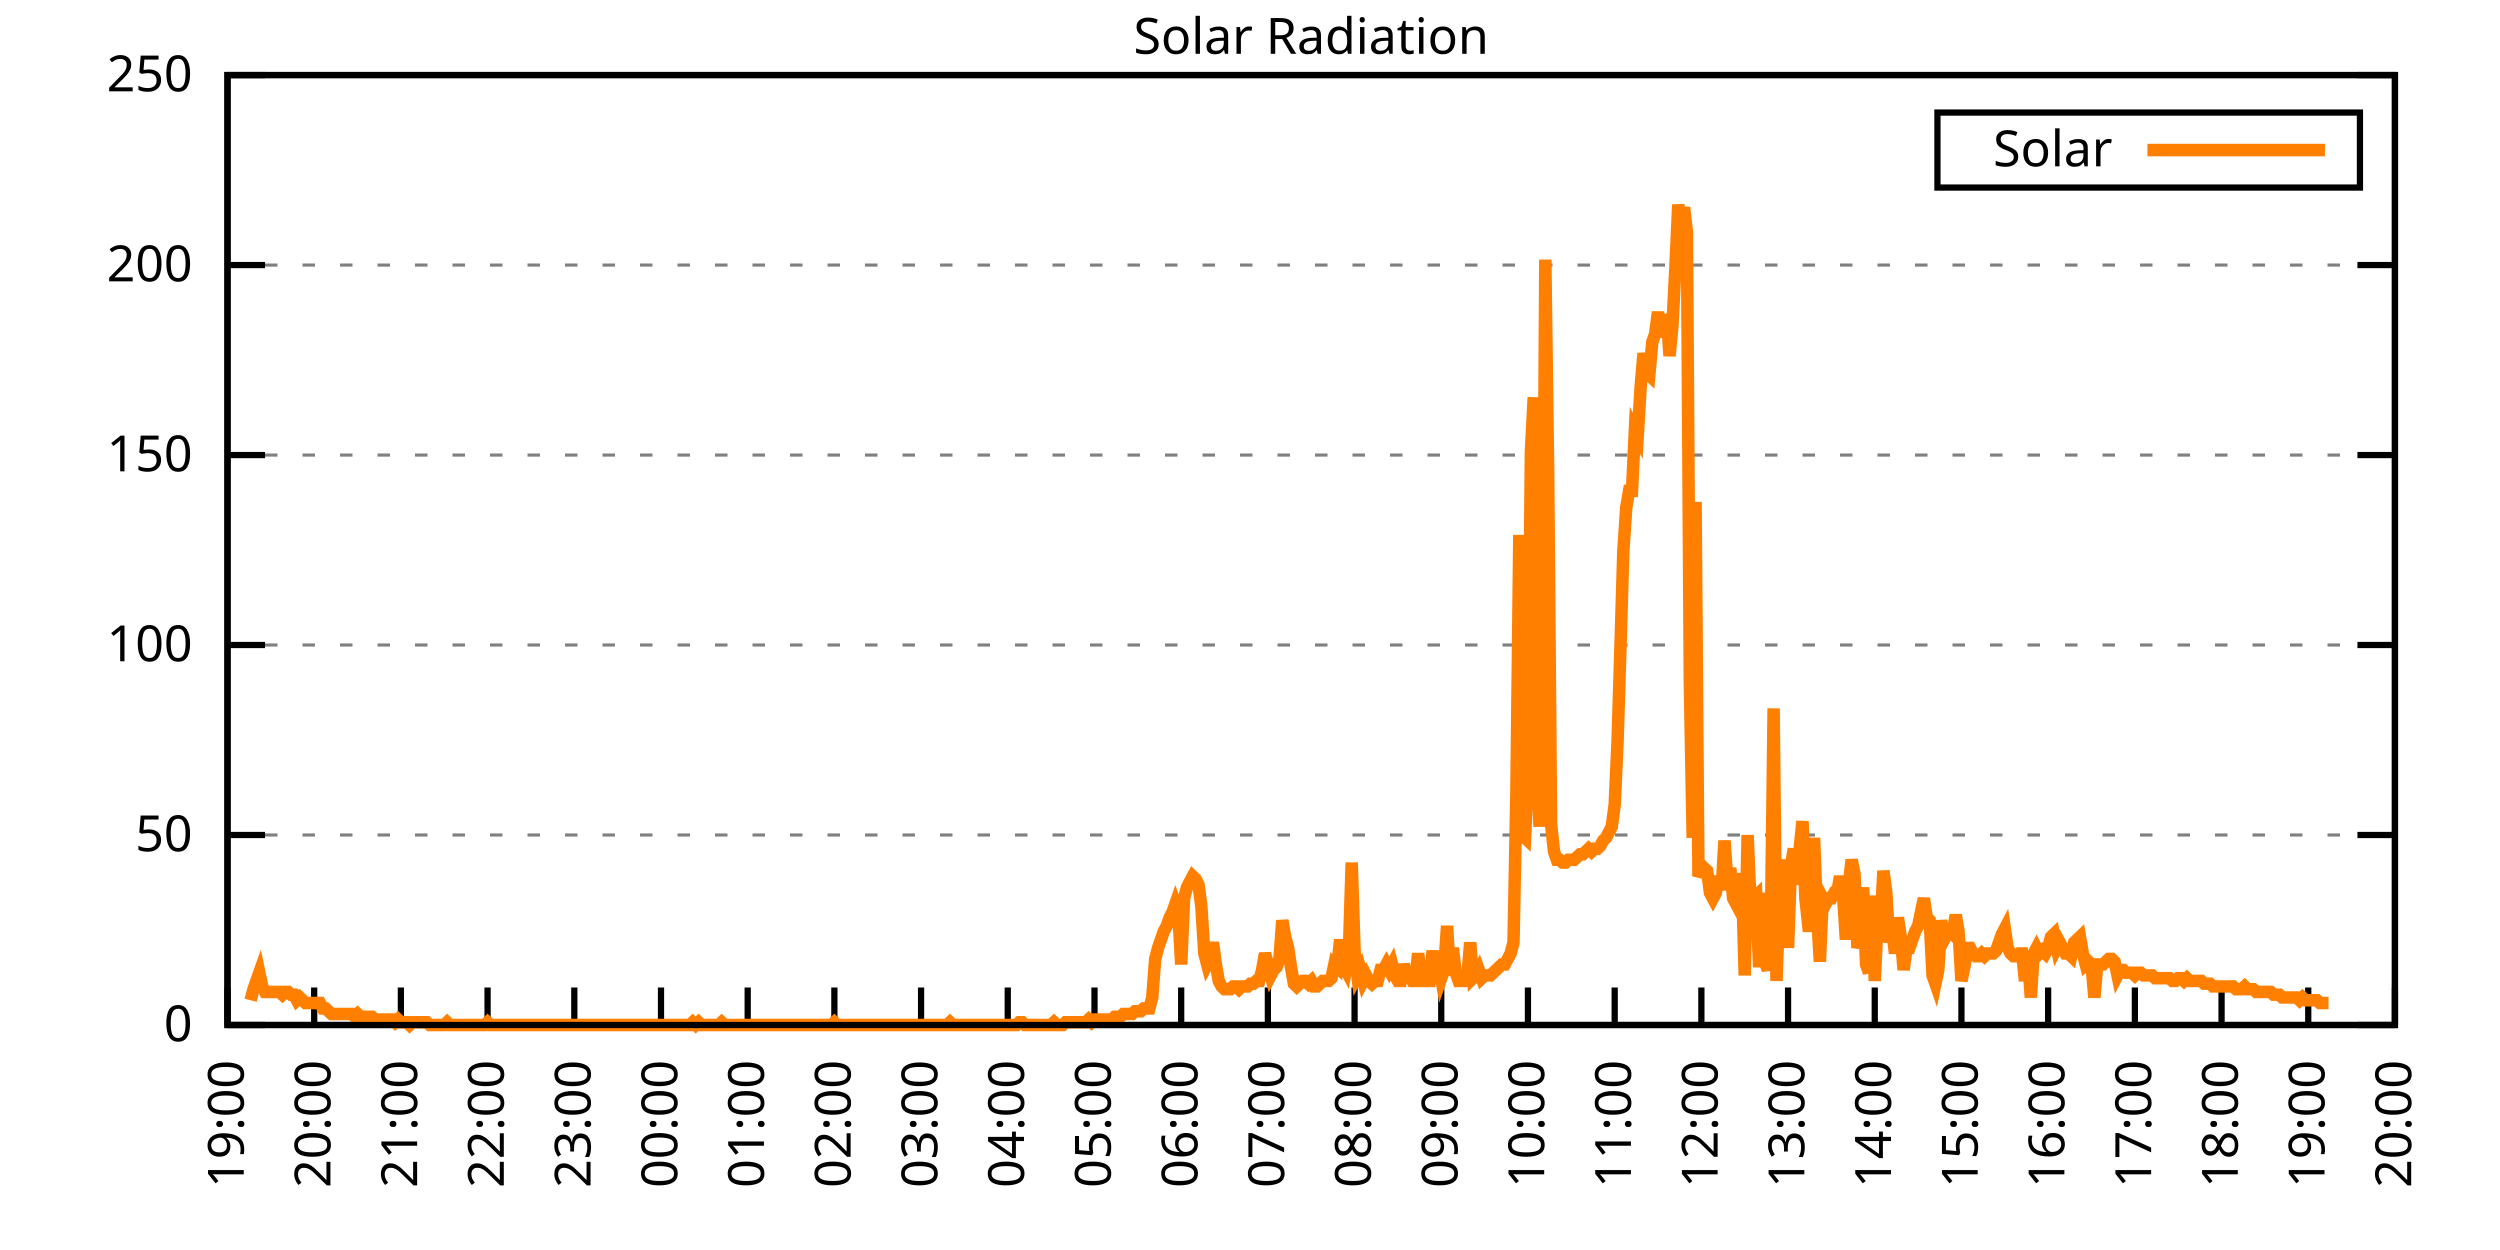
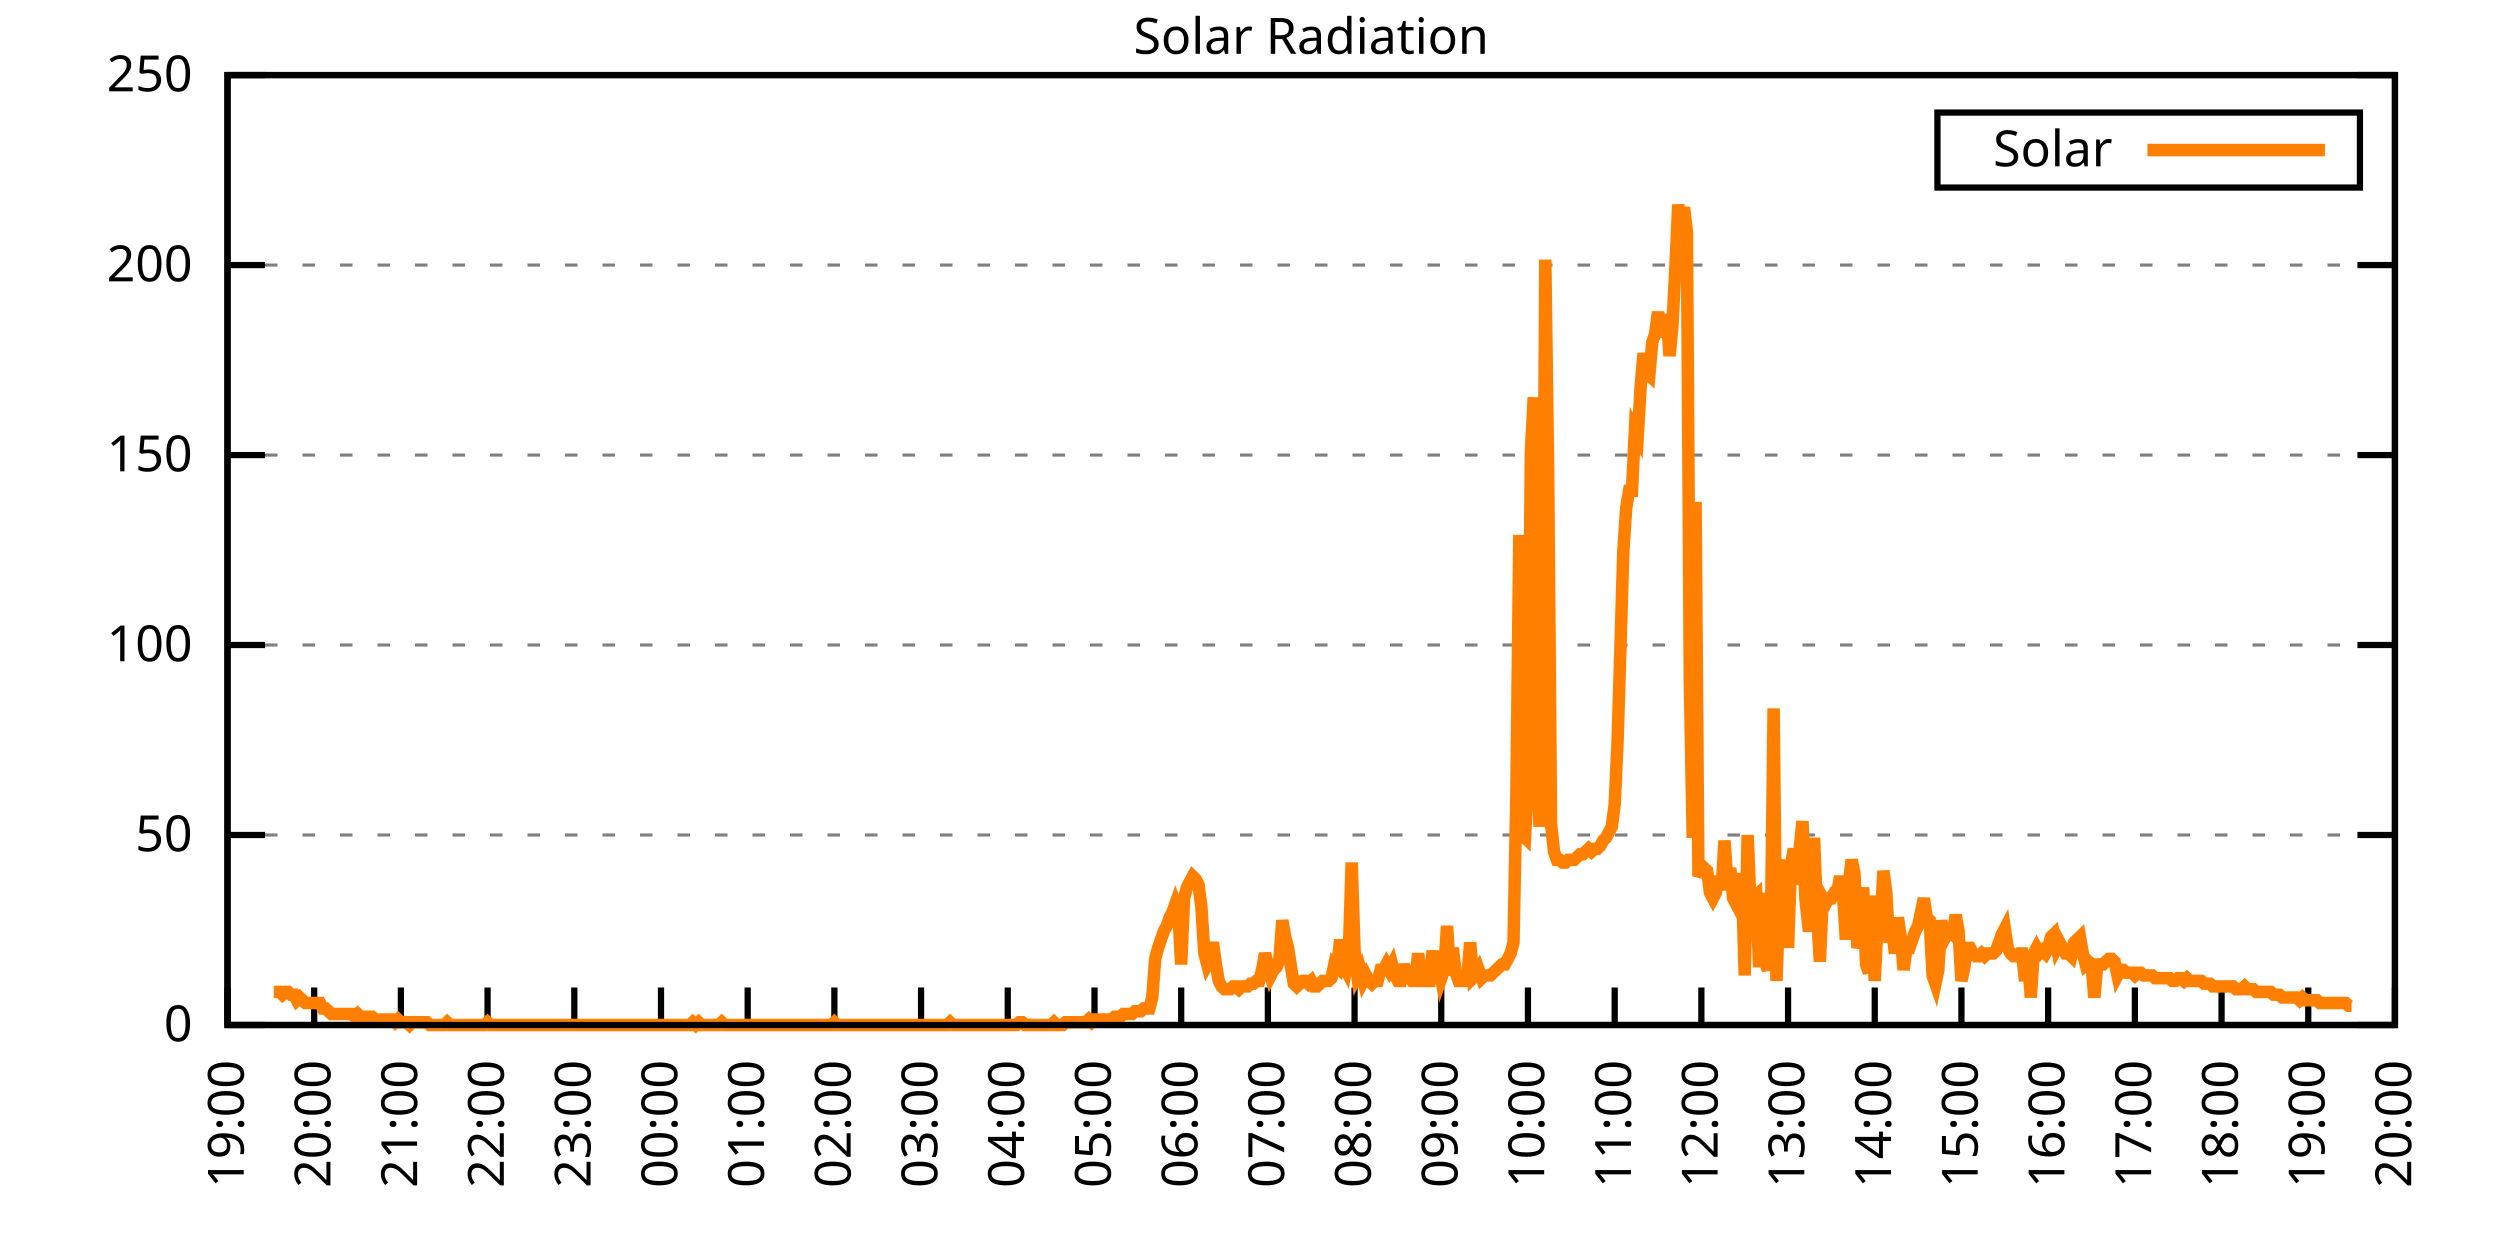
<svg xmlns="http://www.w3.org/2000/svg" xmlns:xlink="http://www.w3.org/1999/xlink" width="400" height="200" viewBox="0 0 400 200">
  <g id="gnuplot_canvas">
    <rect x="0" y="0" width="400" height="200" fill="none" />
    <defs>
      <circle id="gpDot" r="0.5" stroke-width="0.5" stroke="currentColor" />
      <path id="gpPt0" stroke-width="0.333" stroke="currentColor" d="M-1,0 h2 M0,-1 v2" />
      <path id="gpPt1" stroke-width="0.333" stroke="currentColor" d="M-1,-1 L1,1 M1,-1 L-1,1" />
      <path id="gpPt2" stroke-width="0.333" stroke="currentColor" d="M-1,0 L1,0 M0,-1 L0,1 M-1,-1 L1,1 M-1,1 L1,-1" />
      <rect id="gpPt3" stroke-width="0.333" stroke="currentColor" x="-1" y="-1" width="2" height="2" />
      <rect id="gpPt4" stroke-width="0.333" stroke="currentColor" fill="currentColor" x="-1" y="-1" width="2" height="2" />
      <circle id="gpPt5" stroke-width="0.333" stroke="currentColor" cx="0" cy="0" r="1" />
      <use xlink:href="#gpPt5" id="gpPt6" fill="currentColor" stroke="none" />
      <path id="gpPt7" stroke-width="0.333" stroke="currentColor" d="M0,-1.33 L-1.33,0.67 L1.33,0.67 z" />
      <use xlink:href="#gpPt7" id="gpPt8" fill="currentColor" stroke="none" />
      <use xlink:href="#gpPt7" id="gpPt9" stroke="currentColor" transform="rotate(180)" />
      <use xlink:href="#gpPt9" id="gpPt10" fill="currentColor" stroke="none" />
      <use xlink:href="#gpPt3" id="gpPt11" stroke="currentColor" transform="rotate(45)" />
      <use xlink:href="#gpPt11" id="gpPt12" fill="currentColor" stroke="none" />
      <path id="gpPt13" stroke-width="0.333" stroke="currentColor" d="M0,1.330 L1.265,0.411 L0.782,-1.067 L-0.782,-1.076 L-1.265,0.411 z" />
      <use xlink:href="#gpPt13" id="gpPt14" fill="currentColor" stroke="none" />
      <filter id="textbox" filterUnits="objectBoundingBox" x="0" y="0" height="1" width="1">
        <feFlood flood-color="white" flood-opacity="1" result="bgnd" />
        <feComposite in="SourceGraphic" in2="bgnd" operator="atop" />
      </filter>
      <filter id="greybox" filterUnits="objectBoundingBox" x="0" y="0" height="1" width="1">
        <feFlood flood-color="lightgrey" flood-opacity="1" result="grey" />
        <feComposite in="SourceGraphic" in2="grey" operator="atop" />
      </filter>
    </defs>
    <g fill="none" color="white" stroke="currentColor" stroke-width="1.00" stroke-linecap="butt" stroke-linejoin="miter">
</g>
    <g fill="none" color="black" stroke="currentColor" stroke-width="1.00" stroke-linecap="butt" stroke-linejoin="miter">
      <g stroke="none" shape-rendering="crispEdges">
        <polygon fill="rgb(255, 255, 255)" points="36.40,164.00 383.18,164.00 383.18,12.02 36.40,12.02 " />
      </g>
    </g>
    <g fill="none" color="black" stroke="currentColor" stroke-width="1.00" stroke-linecap="butt" stroke-linejoin="miter">
</g>
    <g fill="none" color="black" stroke="black" stroke-width="0.50" stroke-linecap="butt" stroke-linejoin="miter">
</g>
    <g fill="none" color="gray" stroke="currentColor" stroke-width="0.50" stroke-linecap="butt" stroke-linejoin="miter">
      <path stroke="gray" stroke-dasharray="2,4" class="gridline" d="M36.40,164.00 L383.19,164.00  " />
    </g>
    <g fill="none" color="gray" stroke="gray" stroke-width="1.00" stroke-linecap="butt" stroke-linejoin="miter">
</g>
    <g fill="none" color="black" stroke="currentColor" stroke-width="1.00" stroke-linecap="butt" stroke-linejoin="miter">
      <path stroke="black" d="M36.40,164.00 L42.40,164.00 M383.19,164.00 L377.19,164.00  " />
      <g transform="translate(30.80,166.60)" stroke="none" fill="black" font-family="Sans" font-size="8.00" text-anchor="end">
        <text>
          <tspan font-family="Sans"> 0</tspan>
        </text>
      </g>
    </g>
    <g fill="none" color="black" stroke="currentColor" stroke-width="1.00" stroke-linecap="butt" stroke-linejoin="miter">
</g>
    <g fill="none" color="black" stroke="black" stroke-width="0.50" stroke-linecap="butt" stroke-linejoin="miter">
</g>
    <g fill="none" color="gray" stroke="currentColor" stroke-width="0.50" stroke-linecap="butt" stroke-linejoin="miter">
      <path stroke="gray" stroke-dasharray="2,4" class="gridline" d="M36.40,133.60 L383.19,133.60  " />
    </g>
    <g fill="none" color="gray" stroke="gray" stroke-width="1.00" stroke-linecap="butt" stroke-linejoin="miter">
</g>
    <g fill="none" color="black" stroke="currentColor" stroke-width="1.00" stroke-linecap="butt" stroke-linejoin="miter">
      <path stroke="black" d="M36.40,133.60 L42.40,133.60 M383.19,133.60 L377.19,133.60  " />
      <g transform="translate(30.80,136.20)" stroke="none" fill="black" font-family="Sans" font-size="8.00" text-anchor="end">
        <text>
          <tspan font-family="Sans"> 50</tspan>
        </text>
      </g>
    </g>
    <g fill="none" color="black" stroke="currentColor" stroke-width="1.00" stroke-linecap="butt" stroke-linejoin="miter">
</g>
    <g fill="none" color="black" stroke="black" stroke-width="0.50" stroke-linecap="butt" stroke-linejoin="miter">
</g>
    <g fill="none" color="gray" stroke="currentColor" stroke-width="0.50" stroke-linecap="butt" stroke-linejoin="miter">
      <path stroke="gray" stroke-dasharray="2,4" class="gridline" d="M36.40,103.20 L383.19,103.20  " />
    </g>
    <g fill="none" color="gray" stroke="gray" stroke-width="1.00" stroke-linecap="butt" stroke-linejoin="miter">
</g>
    <g fill="none" color="black" stroke="currentColor" stroke-width="1.00" stroke-linecap="butt" stroke-linejoin="miter">
      <path stroke="black" d="M36.40,103.20 L42.40,103.20 M383.19,103.20 L377.19,103.20  " />
      <g transform="translate(30.80,105.80)" stroke="none" fill="black" font-family="Sans" font-size="8.00" text-anchor="end">
        <text>
          <tspan font-family="Sans"> 100</tspan>
        </text>
      </g>
    </g>
    <g fill="none" color="black" stroke="currentColor" stroke-width="1.00" stroke-linecap="butt" stroke-linejoin="miter">
</g>
    <g fill="none" color="black" stroke="black" stroke-width="0.50" stroke-linecap="butt" stroke-linejoin="miter">
</g>
    <g fill="none" color="gray" stroke="currentColor" stroke-width="0.50" stroke-linecap="butt" stroke-linejoin="miter">
      <path stroke="gray" stroke-dasharray="2,4" class="gridline" d="M36.40,72.81 L383.19,72.81  " />
    </g>
    <g fill="none" color="gray" stroke="gray" stroke-width="1.00" stroke-linecap="butt" stroke-linejoin="miter">
</g>
    <g fill="none" color="black" stroke="currentColor" stroke-width="1.00" stroke-linecap="butt" stroke-linejoin="miter">
      <path stroke="black" d="M36.40,72.81 L42.40,72.81 M383.19,72.81 L377.19,72.81  " />
      <g transform="translate(30.80,75.41)" stroke="none" fill="black" font-family="Sans" font-size="8.00" text-anchor="end">
        <text>
          <tspan font-family="Sans"> 150</tspan>
        </text>
      </g>
    </g>
    <g fill="none" color="black" stroke="currentColor" stroke-width="1.00" stroke-linecap="butt" stroke-linejoin="miter">
</g>
    <g fill="none" color="black" stroke="black" stroke-width="0.50" stroke-linecap="butt" stroke-linejoin="miter">
</g>
    <g fill="none" color="gray" stroke="currentColor" stroke-width="0.50" stroke-linecap="butt" stroke-linejoin="miter">
      <path stroke="gray" stroke-dasharray="2,4" class="gridline" d="M36.40,42.41 L383.19,42.41  " />
    </g>
    <g fill="none" color="gray" stroke="gray" stroke-width="1.00" stroke-linecap="butt" stroke-linejoin="miter">
</g>
    <g fill="none" color="black" stroke="currentColor" stroke-width="1.00" stroke-linecap="butt" stroke-linejoin="miter">
      <path stroke="black" d="M36.40,42.41 L42.40,42.41 M383.19,42.41 L377.19,42.41  " />
      <g transform="translate(30.80,45.01)" stroke="none" fill="black" font-family="Sans" font-size="8.00" text-anchor="end">
        <text>
          <tspan font-family="Sans"> 200</tspan>
        </text>
      </g>
    </g>
    <g fill="none" color="black" stroke="currentColor" stroke-width="1.00" stroke-linecap="butt" stroke-linejoin="miter">
</g>
    <g fill="none" color="black" stroke="black" stroke-width="0.50" stroke-linecap="butt" stroke-linejoin="miter">
</g>
    <g fill="none" color="gray" stroke="currentColor" stroke-width="0.50" stroke-linecap="butt" stroke-linejoin="miter">
      <path stroke="gray" stroke-dasharray="2,4" class="gridline" d="M36.40,12.01 L383.19,12.01  " />
    </g>
    <g fill="none" color="gray" stroke="gray" stroke-width="1.00" stroke-linecap="butt" stroke-linejoin="miter">
</g>
    <g fill="none" color="black" stroke="currentColor" stroke-width="1.00" stroke-linecap="butt" stroke-linejoin="miter">
      <path stroke="black" d="M36.40,12.01 L42.40,12.01 M383.19,12.01 L377.19,12.01  " />
      <g transform="translate(30.80,14.61)" stroke="none" fill="black" font-family="Sans" font-size="8.00" text-anchor="end">
        <text>
          <tspan font-family="Sans"> 250</tspan>
        </text>
      </g>
    </g>
    <g fill="none" color="black" stroke="currentColor" stroke-width="1.00" stroke-linecap="butt" stroke-linejoin="miter">
      <path stroke="black" d="M36.40,164.00 L36.40,158.00  " />
      <g transform="translate(39.00,169.60) rotate(270.00)" stroke="none" fill="black" font-family="Sans" font-size="8.00" text-anchor="end">
        <text>
          <tspan font-family="Sans">19:00</tspan>
        </text>
      </g>
    </g>
    <g fill="none" color="black" stroke="currentColor" stroke-width="1.00" stroke-linecap="butt" stroke-linejoin="miter">
      <path stroke="black" d="M50.27,164.00 L50.27,158.00  " />
      <g transform="translate(52.87,169.60) rotate(270.00)" stroke="none" fill="black" font-family="Sans" font-size="8.00" text-anchor="end">
        <text>
          <tspan font-family="Sans">20:00</tspan>
        </text>
      </g>
    </g>
    <g fill="none" color="black" stroke="currentColor" stroke-width="1.00" stroke-linecap="butt" stroke-linejoin="miter">
      <path stroke="black" d="M64.14,164.00 L64.14,158.00  " />
      <g transform="translate(66.74,169.60) rotate(270.00)" stroke="none" fill="black" font-family="Sans" font-size="8.00" text-anchor="end">
        <text>
          <tspan font-family="Sans">21:00</tspan>
        </text>
      </g>
    </g>
    <g fill="none" color="black" stroke="currentColor" stroke-width="1.00" stroke-linecap="butt" stroke-linejoin="miter">
      <path stroke="black" d="M78.01,164.00 L78.01,158.00  " />
      <g transform="translate(80.61,169.60) rotate(270.00)" stroke="none" fill="black" font-family="Sans" font-size="8.00" text-anchor="end">
        <text>
          <tspan font-family="Sans">22:00</tspan>
        </text>
      </g>
    </g>
    <g fill="none" color="black" stroke="currentColor" stroke-width="1.00" stroke-linecap="butt" stroke-linejoin="miter">
      <path stroke="black" d="M91.89,164.00 L91.89,158.00  " />
      <g transform="translate(94.49,169.60) rotate(270.00)" stroke="none" fill="black" font-family="Sans" font-size="8.00" text-anchor="end">
        <text>
          <tspan font-family="Sans">23:00</tspan>
        </text>
      </g>
    </g>
    <g fill="none" color="black" stroke="currentColor" stroke-width="1.00" stroke-linecap="butt" stroke-linejoin="miter">
      <path stroke="black" d="M105.76,164.00 L105.76,158.00  " />
      <g transform="translate(108.36,169.60) rotate(270.00)" stroke="none" fill="black" font-family="Sans" font-size="8.00" text-anchor="end">
        <text>
          <tspan font-family="Sans">00:00</tspan>
        </text>
      </g>
    </g>
    <g fill="none" color="black" stroke="currentColor" stroke-width="1.00" stroke-linecap="butt" stroke-linejoin="miter">
      <path stroke="black" d="M119.63,164.00 L119.63,158.00  " />
      <g transform="translate(122.23,169.60) rotate(270.00)" stroke="none" fill="black" font-family="Sans" font-size="8.00" text-anchor="end">
        <text>
          <tspan font-family="Sans">01:00</tspan>
        </text>
      </g>
    </g>
    <g fill="none" color="black" stroke="currentColor" stroke-width="1.00" stroke-linecap="butt" stroke-linejoin="miter">
      <path stroke="black" d="M133.50,164.00 L133.50,158.00  " />
      <g transform="translate(136.10,169.60) rotate(270.00)" stroke="none" fill="black" font-family="Sans" font-size="8.00" text-anchor="end">
        <text>
          <tspan font-family="Sans">02:00</tspan>
        </text>
      </g>
    </g>
    <g fill="none" color="black" stroke="currentColor" stroke-width="1.00" stroke-linecap="butt" stroke-linejoin="miter">
      <path stroke="black" d="M147.37,164.00 L147.37,158.00  " />
      <g transform="translate(149.97,169.60) rotate(270.00)" stroke="none" fill="black" font-family="Sans" font-size="8.00" text-anchor="end">
        <text>
          <tspan font-family="Sans">03:00</tspan>
        </text>
      </g>
    </g>
    <g fill="none" color="black" stroke="currentColor" stroke-width="1.00" stroke-linecap="butt" stroke-linejoin="miter">
      <path stroke="black" d="M161.24,164.00 L161.24,158.00  " />
      <g transform="translate(163.84,169.60) rotate(270.00)" stroke="none" fill="black" font-family="Sans" font-size="8.00" text-anchor="end">
        <text>
          <tspan font-family="Sans">04:00</tspan>
        </text>
      </g>
    </g>
    <g fill="none" color="black" stroke="currentColor" stroke-width="1.00" stroke-linecap="butt" stroke-linejoin="miter">
      <path stroke="black" d="M175.12,164.00 L175.12,158.00  " />
      <g transform="translate(177.72,169.60) rotate(270.00)" stroke="none" fill="black" font-family="Sans" font-size="8.00" text-anchor="end">
        <text>
          <tspan font-family="Sans">05:00</tspan>
        </text>
      </g>
    </g>
    <g fill="none" color="black" stroke="currentColor" stroke-width="1.00" stroke-linecap="butt" stroke-linejoin="miter">
      <path stroke="black" d="M188.99,164.00 L188.99,158.00  " />
      <g transform="translate(191.59,169.60) rotate(270.00)" stroke="none" fill="black" font-family="Sans" font-size="8.00" text-anchor="end">
        <text>
          <tspan font-family="Sans">06:00</tspan>
        </text>
      </g>
    </g>
    <g fill="none" color="black" stroke="currentColor" stroke-width="1.00" stroke-linecap="butt" stroke-linejoin="miter">
      <path stroke="black" d="M202.86,164.00 L202.86,158.00  " />
      <g transform="translate(205.46,169.60) rotate(270.00)" stroke="none" fill="black" font-family="Sans" font-size="8.00" text-anchor="end">
        <text>
          <tspan font-family="Sans">07:00</tspan>
        </text>
      </g>
    </g>
    <g fill="none" color="black" stroke="currentColor" stroke-width="1.00" stroke-linecap="butt" stroke-linejoin="miter">
      <path stroke="black" d="M216.73,164.00 L216.73,158.00  " />
      <g transform="translate(219.33,169.60) rotate(270.00)" stroke="none" fill="black" font-family="Sans" font-size="8.00" text-anchor="end">
        <text>
          <tspan font-family="Sans">08:00</tspan>
        </text>
      </g>
    </g>
    <g fill="none" color="black" stroke="currentColor" stroke-width="1.00" stroke-linecap="butt" stroke-linejoin="miter">
      <path stroke="black" d="M230.60,164.00 L230.60,158.00  " />
      <g transform="translate(233.20,169.60) rotate(270.00)" stroke="none" fill="black" font-family="Sans" font-size="8.00" text-anchor="end">
        <text>
          <tspan font-family="Sans">09:00</tspan>
        </text>
      </g>
    </g>
    <g fill="none" color="black" stroke="currentColor" stroke-width="1.00" stroke-linecap="butt" stroke-linejoin="miter">
      <path stroke="black" d="M244.47,164.00 L244.47,158.00  " />
      <g transform="translate(247.07,169.60) rotate(270.00)" stroke="none" fill="black" font-family="Sans" font-size="8.00" text-anchor="end">
        <text>
          <tspan font-family="Sans">10:00</tspan>
        </text>
      </g>
    </g>
    <g fill="none" color="black" stroke="currentColor" stroke-width="1.00" stroke-linecap="butt" stroke-linejoin="miter">
      <path stroke="black" d="M258.35,164.00 L258.35,158.00  " />
      <g transform="translate(260.95,169.60) rotate(270.00)" stroke="none" fill="black" font-family="Sans" font-size="8.00" text-anchor="end">
        <text>
          <tspan font-family="Sans">11:00</tspan>
        </text>
      </g>
    </g>
    <g fill="none" color="black" stroke="currentColor" stroke-width="1.00" stroke-linecap="butt" stroke-linejoin="miter">
      <path stroke="black" d="M272.22,164.00 L272.22,158.00  " />
      <g transform="translate(274.82,169.60) rotate(270.00)" stroke="none" fill="black" font-family="Sans" font-size="8.00" text-anchor="end">
        <text>
          <tspan font-family="Sans">12:00</tspan>
        </text>
      </g>
    </g>
    <g fill="none" color="black" stroke="currentColor" stroke-width="1.00" stroke-linecap="butt" stroke-linejoin="miter">
      <path stroke="black" d="M286.09,164.00 L286.09,158.00  " />
      <g transform="translate(288.69,169.60) rotate(270.00)" stroke="none" fill="black" font-family="Sans" font-size="8.00" text-anchor="end">
        <text>
          <tspan font-family="Sans">13:00</tspan>
        </text>
      </g>
    </g>
    <g fill="none" color="black" stroke="currentColor" stroke-width="1.00" stroke-linecap="butt" stroke-linejoin="miter">
      <path stroke="black" d="M299.96,164.00 L299.96,158.00  " />
      <g transform="translate(302.56,169.60) rotate(270.00)" stroke="none" fill="black" font-family="Sans" font-size="8.00" text-anchor="end">
        <text>
          <tspan font-family="Sans">14:00</tspan>
        </text>
      </g>
    </g>
    <g fill="none" color="black" stroke="currentColor" stroke-width="1.00" stroke-linecap="butt" stroke-linejoin="miter">
      <path stroke="black" d="M313.83,164.00 L313.83,158.00  " />
      <g transform="translate(316.43,169.60) rotate(270.00)" stroke="none" fill="black" font-family="Sans" font-size="8.00" text-anchor="end">
        <text>
          <tspan font-family="Sans">15:00</tspan>
        </text>
      </g>
    </g>
    <g fill="none" color="black" stroke="currentColor" stroke-width="1.00" stroke-linecap="butt" stroke-linejoin="miter">
      <path stroke="black" d="M327.70,164.00 L327.70,158.00  " />
      <g transform="translate(330.30,169.60) rotate(270.00)" stroke="none" fill="black" font-family="Sans" font-size="8.00" text-anchor="end">
        <text>
          <tspan font-family="Sans">16:00</tspan>
        </text>
      </g>
    </g>
    <g fill="none" color="black" stroke="currentColor" stroke-width="1.00" stroke-linecap="butt" stroke-linejoin="miter">
      <path stroke="black" d="M341.58,164.00 L341.58,158.00  " />
      <g transform="translate(344.18,169.60) rotate(270.00)" stroke="none" fill="black" font-family="Sans" font-size="8.00" text-anchor="end">
        <text>
          <tspan font-family="Sans">17:00</tspan>
        </text>
      </g>
    </g>
    <g fill="none" color="black" stroke="currentColor" stroke-width="1.00" stroke-linecap="butt" stroke-linejoin="miter">
      <path stroke="black" d="M355.45,164.00 L355.45,158.00  " />
      <g transform="translate(358.05,169.60) rotate(270.00)" stroke="none" fill="black" font-family="Sans" font-size="8.00" text-anchor="end">
        <text>
          <tspan font-family="Sans">18:00</tspan>
        </text>
      </g>
    </g>
    <g fill="none" color="black" stroke="currentColor" stroke-width="1.00" stroke-linecap="butt" stroke-linejoin="miter">
      <path stroke="black" d="M369.32,164.00 L369.32,158.00  " />
      <g transform="translate(371.92,169.60) rotate(270.00)" stroke="none" fill="black" font-family="Sans" font-size="8.00" text-anchor="end">
        <text>
          <tspan font-family="Sans">19:00</tspan>
        </text>
      </g>
    </g>
    <g fill="none" color="black" stroke="currentColor" stroke-width="1.00" stroke-linecap="butt" stroke-linejoin="miter">
      <path stroke="black" d="M383.19,164.00 L383.19,158.00  " />
      <g transform="translate(385.79,169.60) rotate(270.00)" stroke="none" fill="black" font-family="Sans" font-size="8.00" text-anchor="end">
        <text>
          <tspan font-family="Sans">20:00</tspan>
        </text>
      </g>
    </g>
    <g fill="none" color="black" stroke="currentColor" stroke-width="1.00" stroke-linecap="butt" stroke-linejoin="miter">
</g>
    <g fill="none" color="black" stroke="currentColor" stroke-width="1.00" stroke-linecap="butt" stroke-linejoin="miter">
      <path stroke="black" d="M36.40,12.01 L36.40,164.00 L383.19,164.00 L383.19,12.01 L36.40,12.01 Z  " />
    </g>
    <g fill="none" color="black" stroke="currentColor" stroke-width="1.00" stroke-linecap="butt" stroke-linejoin="miter">
</g>
    <g fill="none" color="black" stroke="currentColor" stroke-width="1.00" stroke-linecap="butt" stroke-linejoin="miter">
      <path stroke="black" d="M309.99,30.01 L309.99,18.01 L377.59,18.01 L377.59,30.01 L309.99,30.01 Z  " />
    </g>
    <g id="Solar_Radiation_plot_1">
      <g fill="none" color="white" stroke="black" stroke-width="2.00" stroke-linecap="butt" stroke-linejoin="miter">
</g>
      <g fill="none" color="black" stroke="currentColor" stroke-width="2.00" stroke-linecap="butt" stroke-linejoin="miter">
        <g transform="translate(337.99,26.61)" stroke="none" fill="black" font-family="Sans" font-size="8.00" text-anchor="end">
          <text>
            <tspan font-family="Sans">Solar</tspan>
          </text>
        </g>
      </g>
      <g fill="none" color="black" stroke="currentColor" stroke-width="2.00" stroke-linecap="butt" stroke-linejoin="miter">
-         <path stroke="rgb(255, 127,   0)" d="M343.59,24.01 L371.99,24.01 M40.10,160.04 L40.56,158.27 L41.02,156.95 L41.49,155.63 L41.95,157.83 L42.41,158.71   L42.87,158.71 L43.34,158.71 L43.80,158.71 L44.26,158.71 L44.72,158.71 L45.19,159.15 L45.65,158.71 L46.11,158.71   L46.57,159.15 L47.03,159.15 L47.50,160.04 L47.96,159.60 L48.42,160.04 L48.88,160.48 L49.35,160.48 L49.81,160.48   L50.27,160.48 L50.73,160.48 L51.20,160.48 L51.66,161.36 L52.12,161.36 L52.58,161.80 L53.05,162.24 L53.51,162.24   L53.97,162.24 L54.43,162.24 L54.90,162.24 L55.36,162.24 L55.82,162.24 L56.28,162.24 L56.75,162.68 L57.21,162.24   L57.67,162.68 L58.13,162.68 L58.59,162.68 L59.06,162.68 L59.52,162.68 L59.98,163.12 L60.44,163.12 L60.91,163.12   L61.37,163.12 L61.83,163.12 L62.29,163.12 L62.76,163.12 L63.22,163.56 L63.68,163.12 L64.14,163.56 L64.61,163.56   L65.07,163.56 L65.53,164.00 L65.99,163.56 L66.46,163.56 L66.92,163.56 L67.38,163.56 L67.84,163.56 L68.30,163.56   L68.77,164.00 L69.23,164.00 L69.69,164.00 L70.15,164.00 L70.62,164.00 L71.08,164.00 L71.54,163.56 L72.00,164.00   L72.47,164.00 L72.93,164.00 L73.39,164.00 L73.85,164.00 L74.32,164.00 L74.78,164.00 L75.24,164.00 L75.70,164.00   L76.17,164.00 L76.63,164.00 L77.09,164.00 L77.55,164.00 L78.01,163.56 L78.48,164.00 L78.94,164.00 L79.40,164.00   L79.86,164.00 L80.33,164.00 L80.79,164.00 L81.25,164.00 L81.71,164.00 L82.18,164.00 L82.64,164.00 L83.10,164.00   L83.56,164.00 L84.03,164.00 L84.49,164.00 L84.95,164.00 L85.41,164.00 L85.88,164.00 L86.34,164.00 L86.80,164.00   L87.26,164.00 L87.72,164.00 L88.19,164.00 L88.65,164.00 L89.11,164.00 L89.57,164.00 L90.04,164.00 L90.50,164.00   L90.96,164.00 L91.42,164.00 L91.89,164.00 L92.35,164.00 L92.81,164.00 L93.27,164.00 L93.74,164.00 L94.20,164.00   L94.66,164.00 L95.12,164.00 L95.59,164.00 L96.05,164.00 L96.51,164.00 L96.97,164.00 L97.44,164.00 L97.90,164.00   L98.36,164.00 L98.82,164.00 L99.28,164.00 L99.75,164.00 L100.21,164.00 L100.67,164.00 L101.13,164.00 L101.60,164.00   L102.06,164.00 L102.52,164.00 L102.98,164.00 L103.45,164.00 L103.91,164.00 L104.37,164.00 L104.83,164.00 L105.30,164.00   L105.76,164.00 L106.22,164.00 L106.68,164.00 L107.15,164.00 L107.61,164.00 L108.07,164.00 L108.53,164.00 L108.99,164.00   L109.46,164.00 L109.92,164.00 L110.38,164.00 L110.84,163.56 L111.31,164.00 L111.77,163.56 L112.23,164.00 L112.69,164.00   L113.16,164.00 L113.62,164.00 L114.08,164.00 L114.54,164.00 L115.01,164.00 L115.47,163.56 L115.93,164.00 L116.39,164.00   L116.86,164.00 L117.32,164.00 L117.78,164.00 L118.24,164.00 L118.70,164.00 L119.17,164.00 L119.63,164.00 L120.09,164.00   L120.55,164.00 L121.02,164.00 L121.48,164.00 L121.94,164.00 L122.40,164.00 L122.87,164.00 L123.33,164.00 L123.79,164.00   L124.25,164.00 L124.72,164.00 L125.18,164.00 L125.64,164.00 L126.10,164.00 L126.57,164.00 L127.03,164.00 L127.49,164.00   L127.95,164.00 L128.41,164.00 L128.88,164.00 L129.34,164.00 L129.80,164.00 L130.26,164.00 L130.73,164.00 L131.19,164.00   L131.65,164.00 L132.11,164.00 L132.58,164.00 L133.04,164.00 L133.50,163.56 L133.96,164.00 L134.43,164.00 L134.89,164.00   L135.35,164.00 L135.81,164.00 L136.28,164.00 L136.74,164.00 L137.20,164.00 L137.66,164.00 L138.13,164.00 L138.59,164.00   L139.05,164.00 L139.51,164.00 L139.97,164.00 L140.44,164.00 L140.90,164.00 L141.36,164.00 L141.82,164.00 L142.29,164.00   L142.75,164.00 L143.21,164.00 L143.67,164.00 L144.14,164.00 L144.60,164.00 L145.06,164.00 L145.52,164.00 L145.99,164.00   L146.45,164.00 L146.91,164.00 L147.37,164.00 L147.84,164.00 L148.30,164.00 L148.76,164.00 L149.22,164.00 L149.68,164.00   L150.15,164.00 L150.61,164.00 L151.07,164.00 L151.53,164.00 L152.00,163.56 L152.46,164.00 L152.92,164.00 L153.38,164.00   L153.85,164.00 L154.31,164.00 L154.77,164.00 L155.23,164.00 L155.70,164.00 L156.16,164.00 L156.62,164.00 L157.08,164.00   L157.55,164.00 L158.01,164.00 L158.47,164.00 L158.93,164.00 L159.39,164.00 L159.86,164.00 L160.32,164.00 L160.78,164.00   L161.24,164.00 L161.71,164.00 L162.17,164.00 L162.63,164.00 L163.09,163.56 L163.56,163.56 L164.02,164.00 L164.48,164.00   L164.94,164.00 L165.41,164.00 L165.87,164.00 L166.33,164.00 L166.79,164.00 L167.26,164.00 L167.72,164.00 L168.18,164.00   L168.64,163.56 L169.10,164.00 L169.57,164.00 L170.03,164.00 L170.49,163.56 L170.95,163.56 L171.42,163.56 L171.88,163.56   L172.34,163.56 L172.80,163.56 L173.27,163.56 L173.73,163.56 L174.19,163.12 L174.65,163.56 L175.12,163.12 L175.58,163.12   L176.04,163.12 L176.50,163.12 L176.97,163.12 L177.43,163.12 L177.89,163.12 L178.35,162.68 L178.82,162.68 L179.28,162.68   L179.74,162.24 L180.20,162.24 L180.66,162.24 L181.13,162.24 L181.59,161.80 L182.05,161.80 L182.51,161.80 L182.98,161.36   L183.44,161.36 L183.90,161.36 L184.36,159.60 L184.83,153.43 L185.29,151.67 L185.75,150.34 L186.21,149.02 L186.68,148.14   L187.14,146.82 L187.60,145.94 L188.06,144.62 L188.53,145.94 L188.99,154.31 L189.45,143.74 L189.91,141.98 L190.37,141.09   L190.84,140.21 L191.30,140.65 L191.76,141.54 L192.22,145.06 L192.69,152.55 L193.15,154.31 L193.61,153.43 L194.07,150.79   L194.54,154.31 L195.00,156.95 L195.46,157.83 L195.92,158.27 L196.39,158.27 L196.85,158.27 L197.31,157.83 L197.77,157.83   L198.24,158.27 L198.70,157.83 L199.16,157.83 L199.62,157.83 L200.08,157.39 L200.55,157.39 L201.01,156.95 L201.47,156.95   L201.93,155.19 L202.40,152.55 L202.86,154.31 L203.32,156.07 L203.78,155.19 L204.25,154.75 L204.71,153.43 L205.17,147.26   L205.63,149.90 L206.10,151.67 L206.56,154.75 L207.02,157.39 L207.48,157.83 L207.95,157.39 L208.41,156.95 L208.87,156.95   L209.33,157.39 L209.80,156.95 L210.26,157.83 L210.72,157.83 L211.18,157.39 L211.64,156.95 L212.11,156.95 L212.57,156.95   L213.03,156.51 L213.49,154.31 L213.96,154.75 L214.42,150.34 L214.88,154.31 L215.34,155.19 L215.81,152.55 L216.27,138.01   L216.73,152.11 L217.19,156.07 L217.66,155.19 L218.12,156.95 L218.58,156.07 L219.04,156.95 L219.51,157.39 L219.97,156.95   L220.43,156.95 L220.89,155.19 L221.35,155.19 L221.82,154.31 L222.28,155.19 L222.74,154.31 L223.20,156.07 L223.67,156.95   L224.13,156.95 L224.59,154.31 L225.05,156.07 L225.52,156.07 L225.98,156.95 L226.44,156.95 L226.90,152.55 L227.37,156.51   L227.83,156.95 L228.29,156.95 L228.75,156.95 L229.22,152.11 L229.68,156.95 L230.14,153.87 L230.60,156.51 L231.06,155.19   L231.53,148.14 L231.99,156.07 L232.45,151.67 L232.91,155.63 L233.38,156.95 L233.84,156.95 L234.30,156.95 L234.76,156.51   L235.23,150.79 L235.69,156.51 L236.15,156.07 L236.61,155.19 L237.08,156.51 L237.54,156.07 L238.00,156.07 L238.46,156.07   L238.93,155.63 L239.39,155.19 L239.85,154.75 L240.31,154.31 L240.77,154.31 L241.24,153.43 L241.70,152.55 L242.16,150.79   L242.62,127.00 L243.09,85.59 L243.55,133.61 L244.01,134.05 L244.47,124.36 L244.94,72.38 L245.40,63.57 L245.86,117.75   L246.32,132.28 L246.79,115.55 L247.25,41.54 L247.71,75.90 L248.17,131.84 L248.64,136.25 L249.10,137.57 L249.56,137.57   L250.02,138.01 L250.49,138.01 L250.95,137.57 L251.41,137.57 L251.87,137.57 L252.33,137.13 L252.80,136.69 L253.26,136.69   L253.72,136.25 L254.18,135.81 L254.65,136.25 L255.11,135.81 L255.57,135.81 L256.03,135.37 L256.50,134.49 L256.96,134.05   L257.42,133.17 L257.88,132.28 L258.35,128.76 L258.81,118.63 L259.27,103.65 L259.73,88.24 L260.20,81.19 L260.66,78.54   L261.12,78.54 L261.58,68.85 L262.04,69.74 L262.51,61.81 L262.97,56.52 L263.43,59.60 L263.89,60.04 L264.36,54.76   L264.82,53.44 L265.28,49.91 L265.74,53.88 L266.21,52.12 L266.67,50.35 L267.13,56.96 L267.59,52.12 L268.06,42.87   L268.52,32.73 L268.98,37.14 L269.44,33.17 L269.91,37.14 L270.37,108.94 L270.83,134.05 L271.29,80.31 L271.75,140.21   L272.22,139.33 L272.68,138.89 L273.14,139.33 L273.60,142.86 L274.07,143.74 L274.53,142.86 L274.99,140.21 L275.45,142.42   L275.92,134.49 L276.38,141.09 L276.84,138.89 L277.30,143.74 L277.77,144.62 L278.23,143.30 L278.69,139.77 L279.15,156.07   L279.62,133.61 L280.08,144.62 L280.54,143.74 L281.00,143.30 L281.46,154.75 L281.93,142.86 L282.39,153.87 L282.85,155.19   L283.31,151.23 L283.78,113.34 L284.24,156.95 L284.70,143.74 L285.16,141.09 L285.63,137.57 L286.09,151.67 L286.55,138.45   L287.01,135.81 L287.48,141.54 L287.94,135.81 L288.40,131.40 L288.86,143.74 L289.33,148.14 L289.79,148.14 L290.25,134.05   L290.71,145.94 L291.18,153.87 L291.64,143.74 L292.10,144.62 L292.56,143.74 L293.02,143.74 L293.49,142.86 L293.95,142.86   L294.41,140.21 L294.87,142.86 L295.34,150.34 L295.80,141.54 L296.26,137.57 L296.72,139.77 L297.19,151.67 L297.65,149.90   L298.11,141.98 L298.57,154.31 L299.04,155.63 L299.50,143.30 L299.96,156.95 L300.42,147.26 L300.89,147.70 L301.35,139.33   L301.81,142.86 L302.27,150.79 L302.73,148.58 L303.20,152.55 L303.66,146.82 L304.12,149.90 L304.58,155.19 L305.05,151.67   L305.51,151.67 L305.97,150.34 L306.43,149.02 L306.90,148.14 L307.36,145.94 L307.82,143.74 L308.28,146.82 L308.75,147.26   L309.21,156.07 L309.67,157.39 L310.13,155.19 L310.60,147.26 L311.06,150.34 L311.52,149.46 L311.98,149.02 L312.44,149.46   L312.91,146.38 L313.37,149.02 L313.83,156.95 L314.29,154.75 L314.76,151.67 L315.22,151.67 L315.68,152.55 L316.14,152.99   L316.61,152.99 L317.07,152.55 L317.53,152.99 L317.99,152.55 L318.46,152.55 L318.92,152.55 L319.38,152.11 L319.84,150.79   L320.31,149.46 L320.77,148.58 L321.23,151.67 L321.69,152.55 L322.15,152.99 L322.62,152.99 L323.08,152.55 L323.54,152.55   L324.00,156.95 L324.47,152.99 L324.93,159.60 L325.39,152.55 L325.85,151.67 L326.32,152.55 L326.78,152.11 L327.24,152.55   L327.70,151.67 L328.17,149.90 L328.63,149.46 L329.09,151.67 L329.55,150.79 L330.02,151.67 L330.48,152.55 L330.94,152.55   L331.40,152.99 L331.87,150.79 L332.33,150.34 L332.79,149.90 L333.25,152.55 L333.71,154.31 L334.18,153.87 L334.64,154.31   L335.10,159.60 L335.56,154.31 L336.03,154.31 L336.49,154.31 L336.95,153.87 L337.41,153.43 L337.88,153.43 L338.34,153.87   L338.80,156.07 L339.26,155.19 L339.73,155.19 L340.19,155.63 L340.65,155.63 L341.11,155.63 L341.58,156.07 L342.04,155.63   L342.50,155.63 L342.96,156.07 L343.42,156.07 L343.89,156.07 L344.35,156.07 L344.81,156.51 L345.27,156.51 L345.74,156.51   L346.20,156.51 L346.66,156.51 L347.12,156.51 L347.59,156.95 L348.05,156.95 L348.51,156.51 L348.97,156.51 L349.44,156.95   L349.90,156.51 L350.36,156.95 L350.82,156.95 L351.29,156.95 L351.75,156.95 L352.21,156.95 L352.67,157.39 L353.13,157.39   L353.60,157.39 L354.06,157.83 L354.52,157.83 L354.98,157.83 L355.45,157.83 L355.91,157.83 L356.37,157.83 L356.83,157.83   L357.30,157.83 L357.76,158.27 L358.22,158.27 L358.68,158.27 L359.15,157.83 L359.61,158.27 L360.07,158.27 L360.53,158.27   L361.00,158.71 L361.46,158.71 L361.92,158.71 L362.38,158.71 L362.84,158.71 L363.31,158.71 L363.77,159.15 L364.23,159.15   L364.69,159.15 L365.16,159.60 L365.62,159.60 L366.08,159.60 L366.54,159.60 L367.01,159.60 L367.47,159.60 L367.93,160.04   L368.39,159.60 L368.86,160.04 L369.32,160.04 L369.78,160.04 L370.24,160.04 L370.71,160.04 L371.17,160.48 L371.63,160.48   L372.09,160.48 L372.56,160.48  " />
+         <path stroke="rgb(255, 127,   0)" d="M343.59,24.01 L371.99,24.01 M43.80,158.71 L44.26,158.71 L44.72,158.71 L45.19,159.15 L45.65,158.71 L46.11,158.71   L46.57,159.15 L47.03,159.15 L47.50,160.04 L47.96,159.60 L48.42,160.04 L48.88,160.48 L49.35,160.48 L49.81,160.48   L50.27,160.48 L50.73,160.48 L51.20,160.48 L51.66,161.36 L52.12,161.36 L52.58,161.80 L53.05,162.24 L53.51,162.24   L53.97,162.24 L54.43,162.24 L54.90,162.24 L55.36,162.24 L55.82,162.24 L56.28,162.24 L56.75,162.68 L57.21,162.24   L57.67,162.68 L58.13,162.68 L58.59,162.68 L59.06,162.68 L59.52,162.68 L59.98,163.12 L60.44,163.12 L60.91,163.12   L61.37,163.12 L61.83,163.12 L62.29,163.12 L62.76,163.12 L63.22,163.56 L63.68,163.12 L64.14,163.56 L64.61,163.56   L65.07,163.56 L65.53,164.00 L65.99,163.56 L66.46,163.56 L66.92,163.56 L67.38,163.56 L67.84,163.56 L68.30,163.56   L68.77,164.00 L69.23,164.00 L69.69,164.00 L70.15,164.00 L70.62,164.00 L71.08,164.00 L71.54,163.56 L72.00,164.00   L72.47,164.00 L72.93,164.00 L73.39,164.00 L73.85,164.00 L74.32,164.00 L74.78,164.00 L75.24,164.00 L75.70,164.00   L76.17,164.00 L76.63,164.00 L77.09,164.00 L77.55,164.00 L78.01,163.56 L78.48,164.00 L78.94,164.00 L79.40,164.00   L79.86,164.00 L80.33,164.00 L80.79,164.00 L81.25,164.00 L81.71,164.00 L82.18,164.00 L82.64,164.00 L83.10,164.00   L83.56,164.00 L84.03,164.00 L84.49,164.00 L84.95,164.00 L85.41,164.00 L85.88,164.00 L86.34,164.00 L86.80,164.00   L87.26,164.00 L87.72,164.00 L88.19,164.00 L88.65,164.00 L89.11,164.00 L89.57,164.00 L90.04,164.00 L90.50,164.00   L90.96,164.00 L91.42,164.00 L91.89,164.00 L92.35,164.00 L92.81,164.00 L93.27,164.00 L93.74,164.00 L94.20,164.00   L94.66,164.00 L95.12,164.00 L95.59,164.00 L96.05,164.00 L96.51,164.00 L96.97,164.00 L97.44,164.00 L97.90,164.00   L98.36,164.00 L98.82,164.00 L99.28,164.00 L99.75,164.00 L100.21,164.00 L100.67,164.00 L101.13,164.00 L101.60,164.00   L102.06,164.00 L102.52,164.00 L102.98,164.00 L103.45,164.00 L103.91,164.00 L104.37,164.00 L104.83,164.00 L105.30,164.00   L105.76,164.00 L106.22,164.00 L106.68,164.00 L107.15,164.00 L107.61,164.00 L108.07,164.00 L108.53,164.00 L108.99,164.00   L109.46,164.00 L109.92,164.00 L110.38,164.00 L110.84,163.56 L111.31,164.00 L111.77,163.56 L112.23,164.00 L112.69,164.00   L113.16,164.00 L113.62,164.00 L114.08,164.00 L114.54,164.00 L115.01,164.00 L115.47,163.56 L115.93,164.00 L116.39,164.00   L116.86,164.00 L117.32,164.00 L117.78,164.00 L118.24,164.00 L118.70,164.00 L119.17,164.00 L119.63,164.00 L120.09,164.00   L120.55,164.00 L121.02,164.00 L121.48,164.00 L121.94,164.00 L122.40,164.00 L122.87,164.00 L123.33,164.00 L123.79,164.00   L124.25,164.00 L124.72,164.00 L125.18,164.00 L125.64,164.00 L126.10,164.00 L126.57,164.00 L127.03,164.00 L127.49,164.00   L127.95,164.00 L128.41,164.00 L128.88,164.00 L129.34,164.00 L129.80,164.00 L130.26,164.00 L130.73,164.00 L131.19,164.00   L131.65,164.00 L132.11,164.00 L132.58,164.00 L133.04,164.00 L133.50,163.56 L133.96,164.00 L134.43,164.00 L134.89,164.00   L135.35,164.00 L135.81,164.00 L136.28,164.00 L136.74,164.00 L137.20,164.00 L137.66,164.00 L138.13,164.00 L138.59,164.00   L139.05,164.00 L139.51,164.00 L139.97,164.00 L140.44,164.00 L140.90,164.00 L141.36,164.00 L141.82,164.00 L142.29,164.00   L142.75,164.00 L143.21,164.00 L143.67,164.00 L144.14,164.00 L144.60,164.00 L145.06,164.00 L145.52,164.00 L145.99,164.00   L146.45,164.00 L146.91,164.00 L147.37,164.00 L147.84,164.00 L148.30,164.00 L148.76,164.00 L149.22,164.00 L149.68,164.00   L150.15,164.00 L150.61,164.00 L151.07,164.00 L151.53,164.00 L152.00,163.56 L152.46,164.00 L152.92,164.00 L153.38,164.00   L153.85,164.00 L154.31,164.00 L154.77,164.00 L155.23,164.00 L155.70,164.00 L156.16,164.00 L156.62,164.00 L157.08,164.00   L157.55,164.00 L158.01,164.00 L158.47,164.00 L158.93,164.00 L159.39,164.00 L159.86,164.00 L160.32,164.00 L160.78,164.00   L161.24,164.00 L161.71,164.00 L162.17,164.00 L162.63,164.00 L163.09,163.56 L163.56,163.56 L164.02,164.00 L164.48,164.00   L164.94,164.00 L165.41,164.00 L165.87,164.00 L166.33,164.00 L166.79,164.00 L167.26,164.00 L167.72,164.00 L168.18,164.00   L168.64,163.56 L169.10,164.00 L169.57,164.00 L170.03,164.00 L170.49,163.56 L170.95,163.56 L171.42,163.56 L171.88,163.56   L172.34,163.56 L172.80,163.56 L173.27,163.56 L173.73,163.56 L174.19,163.12 L174.65,163.56 L175.12,163.12 L175.58,163.12   L176.04,163.12 L176.50,163.12 L176.97,163.12 L177.43,163.12 L177.89,163.12 L178.35,162.68 L178.82,162.68 L179.28,162.68   L179.74,162.24 L180.20,162.24 L180.66,162.24 L181.13,162.24 L181.59,161.80 L182.05,161.80 L182.51,161.80 L182.98,161.36   L183.44,161.36 L183.90,161.36 L184.36,159.60 L184.83,153.43 L185.29,151.67 L185.75,150.34 L186.21,149.02 L186.68,148.14   L187.14,146.82 L187.60,145.94 L188.06,144.62 L188.53,145.94 L188.99,154.31 L189.45,143.74 L189.91,141.98 L190.37,141.09   L190.84,140.21 L191.30,140.65 L191.76,141.54 L192.22,145.06 L192.69,152.55 L193.15,154.31 L193.61,153.43 L194.07,150.79   L194.54,154.31 L195.00,156.95 L195.46,157.83 L195.92,158.27 L196.39,158.27 L196.85,158.27 L197.31,157.83 L197.77,157.83   L198.24,158.27 L198.70,157.83 L199.16,157.83 L199.62,157.83 L200.08,157.39 L200.55,157.39 L201.01,156.95 L201.47,156.95   L201.93,155.19 L202.40,152.55 L202.86,154.31 L203.32,156.07 L203.78,155.19 L204.25,154.75 L204.71,153.43 L205.17,147.26   L205.63,149.90 L206.10,151.67 L206.56,154.75 L207.02,157.39 L207.48,157.83 L207.95,157.39 L208.41,156.95 L208.87,156.95   L209.33,157.39 L209.80,156.95 L210.26,157.83 L210.72,157.83 L211.18,157.39 L211.64,156.95 L212.11,156.95 L212.57,156.95   L213.03,156.51 L213.49,154.31 L213.96,154.75 L214.42,150.34 L214.88,154.31 L215.34,155.19 L215.81,152.55 L216.27,138.01   L216.73,152.11 L217.19,156.07 L217.66,155.19 L218.12,156.95 L218.58,156.07 L219.04,156.95 L219.51,157.39 L219.97,156.95   L220.43,156.95 L220.89,155.19 L221.35,155.19 L221.82,154.31 L222.28,155.19 L222.74,154.31 L223.20,156.07 L223.67,156.95   L224.13,156.95 L224.59,154.31 L225.05,156.07 L225.52,156.07 L225.98,156.95 L226.44,156.95 L226.90,152.55 L227.37,156.51   L227.83,156.95 L228.29,156.95 L228.75,156.95 L229.22,152.11 L229.68,156.95 L230.14,153.87 L230.60,156.51 L231.06,155.19   L231.53,148.14 L231.99,156.07 L232.45,151.67 L232.91,155.63 L233.38,156.95 L233.84,156.95 L234.30,156.95 L234.76,156.51   L235.23,150.79 L235.69,156.51 L236.15,156.07 L236.61,155.19 L237.08,156.51 L237.54,156.07 L238.00,156.07 L238.46,156.07   L238.93,155.63 L239.39,155.19 L239.85,154.75 L240.31,154.31 L240.77,154.31 L241.24,153.43 L241.70,152.55 L242.16,150.79   L242.62,127.00 L243.09,85.59 L243.55,133.61 L244.01,134.05 L244.47,124.36 L244.94,72.38 L245.40,63.57 L245.86,117.75   L246.32,132.28 L246.79,115.55 L247.25,41.54 L247.71,75.90 L248.17,131.84 L248.64,136.25 L249.10,137.57 L249.56,137.57   L250.02,138.01 L250.49,138.01 L250.95,137.57 L251.41,137.57 L251.87,137.57 L252.33,137.13 L252.80,136.69 L253.26,136.69   L253.72,136.25 L254.18,135.81 L254.65,136.25 L255.11,135.81 L255.57,135.81 L256.03,135.37 L256.50,134.49 L256.96,134.05   L257.42,133.17 L257.88,132.28 L258.35,128.76 L258.81,118.63 L259.27,103.65 L259.73,88.24 L260.20,81.19 L260.66,78.54   L261.12,78.54 L261.58,68.85 L262.04,69.74 L262.51,61.81 L262.97,56.52 L263.43,59.60 L263.89,60.04 L264.36,54.76   L264.82,53.44 L265.28,49.91 L265.74,53.88 L266.21,52.12 L266.67,50.35 L267.13,56.96 L267.59,52.12 L268.06,42.87   L268.52,32.73 L268.98,37.14 L269.44,33.17 L269.91,37.14 L270.37,108.94 L270.83,134.05 L271.29,80.31 L271.75,140.21   L272.22,139.33 L272.68,138.89 L273.14,139.33 L273.60,142.86 L274.07,143.74 L274.53,142.86 L274.99,140.21 L275.45,142.42   L275.92,134.49 L276.38,141.09 L276.84,138.89 L277.30,143.74 L277.77,144.62 L278.23,143.30 L278.69,139.77 L279.15,156.07   L279.62,133.61 L280.08,144.62 L280.54,143.74 L281.00,143.30 L281.46,154.75 L281.93,142.86 L282.39,153.87 L282.85,155.19   L283.31,151.23 L283.78,113.34 L284.24,156.95 L284.70,143.74 L285.16,141.09 L285.63,137.57 L286.09,151.67 L286.55,138.45   L287.01,135.81 L287.48,141.54 L287.94,135.81 L288.40,131.40 L288.86,143.74 L289.33,148.14 L289.79,148.14 L290.25,134.05   L290.71,145.94 L291.18,153.87 L291.64,143.74 L292.10,144.62 L292.56,143.74 L293.02,143.74 L293.49,142.86 L293.95,142.86   L294.41,140.21 L294.87,142.86 L295.34,150.34 L295.80,141.54 L296.26,137.57 L296.72,139.77 L297.19,151.67 L297.65,149.90   L298.11,141.98 L298.57,154.31 L299.04,155.63 L299.50,143.30 L299.96,156.95 L300.42,147.26 L300.89,147.70 L301.35,139.33   L301.81,142.86 L302.27,150.79 L302.73,148.58 L303.20,152.55 L303.66,146.82 L304.12,149.90 L304.58,155.19 L305.05,151.67   L305.51,151.67 L305.97,150.34 L306.43,149.02 L306.90,148.14 L307.36,145.94 L307.82,143.74 L308.28,146.82 L308.75,147.26   L309.21,156.07 L309.67,157.39 L310.13,155.19 L310.60,147.26 L311.06,150.34 L311.52,149.46 L311.98,149.02 L312.44,149.46   L312.91,146.38 L313.37,149.02 L313.83,156.95 L314.29,154.75 L314.76,151.67 L315.22,151.67 L315.68,152.55 L316.14,152.99   L316.61,152.99 L317.07,152.55 L317.53,152.99 L317.99,152.55 L318.46,152.55 L318.92,152.55 L319.38,152.11 L319.84,150.79   L320.31,149.46 L320.77,148.58 L321.23,151.67 L321.69,152.55 L322.15,152.99 L322.62,152.99 L323.08,152.55 L323.54,152.55   L324.00,156.95 L324.47,152.99 L324.93,159.60 L325.39,152.55 L325.85,151.67 L326.32,152.55 L326.78,152.11 L327.24,152.55   L327.70,151.67 L328.17,149.90 L328.63,149.46 L329.09,151.67 L329.55,150.79 L330.02,151.67 L330.48,152.55 L330.94,152.55   L331.40,152.99 L331.87,150.79 L332.33,150.34 L332.79,149.90 L333.25,152.55 L333.71,154.31 L334.18,153.87 L334.64,154.31   L335.10,159.60 L335.56,154.31 L336.03,154.31 L336.49,154.31 L336.95,153.87 L337.41,153.43 L337.88,153.43 L338.34,153.87   L338.80,156.07 L339.26,155.19 L339.73,155.19 L340.19,155.63 L340.65,155.63 L341.11,155.63 L341.58,156.07 L342.04,155.63   L342.50,155.63 L342.96,156.07 L343.42,156.07 L343.89,156.07 L344.35,156.07 L344.81,156.51 L345.27,156.51 L345.74,156.51   L346.20,156.51 L346.66,156.51 L347.12,156.51 L347.59,156.95 L348.05,156.95 L348.51,156.51 L348.97,156.51 L349.44,156.95   L349.90,156.51 L350.36,156.95 L350.82,156.95 L351.29,156.95 L351.75,156.95 L352.21,156.95 L352.67,157.39 L353.13,157.39   L353.60,157.39 L354.06,157.83 L354.52,157.83 L354.98,157.83 L355.45,157.83 L355.91,157.83 L356.37,157.83 L356.83,157.83   L357.30,157.83 L357.76,158.27 L358.22,158.27 L358.68,158.27 L359.15,157.83 L359.61,158.27 L360.07,158.27 L360.53,158.27   L361.00,158.71 L361.46,158.71 L361.92,158.71 L362.38,158.71 L362.84,158.71 L363.31,158.71 L363.77,159.15 L364.23,159.15   L364.69,159.15 L365.16,159.60 L365.62,159.60 L366.08,159.60 L366.54,159.60 L367.01,159.60 L367.47,159.60 L367.93,160.04   L368.39,159.60 L368.86,160.04 L369.32,160.04 L369.78,160.04 L370.24,160.04 L370.71,160.04 L371.17,160.48 L371.63,160.48   L372.09,160.48 L372.56,160.48 L373.02,160.48 L373.48,160.48 L373.94,160.48 L374.40,160.48 L374.87,160.48 L375.33,160.48   L375.79,160.92 L376.25,160.92  " />
      </g>
    </g>
    <g fill="none" color="black" stroke="currentColor" stroke-width="2.00" stroke-linecap="butt" stroke-linejoin="miter">
</g>
    <g fill="none" color="black" stroke="black" stroke-width="1.00" stroke-linecap="butt" stroke-linejoin="miter">
</g>
    <g fill="none" color="black" stroke="currentColor" stroke-width="1.00" stroke-linecap="butt" stroke-linejoin="miter">
      <path stroke="black" d="M36.40,12.01 L36.40,164.00 L383.19,164.00 L383.19,12.01 L36.40,12.01 Z  " />
      <g transform="translate(6.80,88.01) rotate(270.00)" stroke="none" fill="black" font-family="Sans" font-size="8.00" text-anchor="middle">
        <text />
      </g>
    </g>
    <g fill="none" color="black" stroke="currentColor" stroke-width="1.00" stroke-linecap="butt" stroke-linejoin="miter">
</g>
    <g fill="none" color="black" stroke="currentColor" stroke-width="1.00" stroke-linecap="butt" stroke-linejoin="miter">
      <g transform="translate(209.79,8.61)" stroke="none" fill="black" font-family="Sans" font-size="8.00" text-anchor="middle">
        <text>
          <tspan font-family="Sans">Solar Radiation</tspan>
        </text>
      </g>
    </g>
    <g fill="none" color="black" stroke="currentColor" stroke-width="1.00" stroke-linecap="butt" stroke-linejoin="miter">
</g>
  </g>
</svg>
